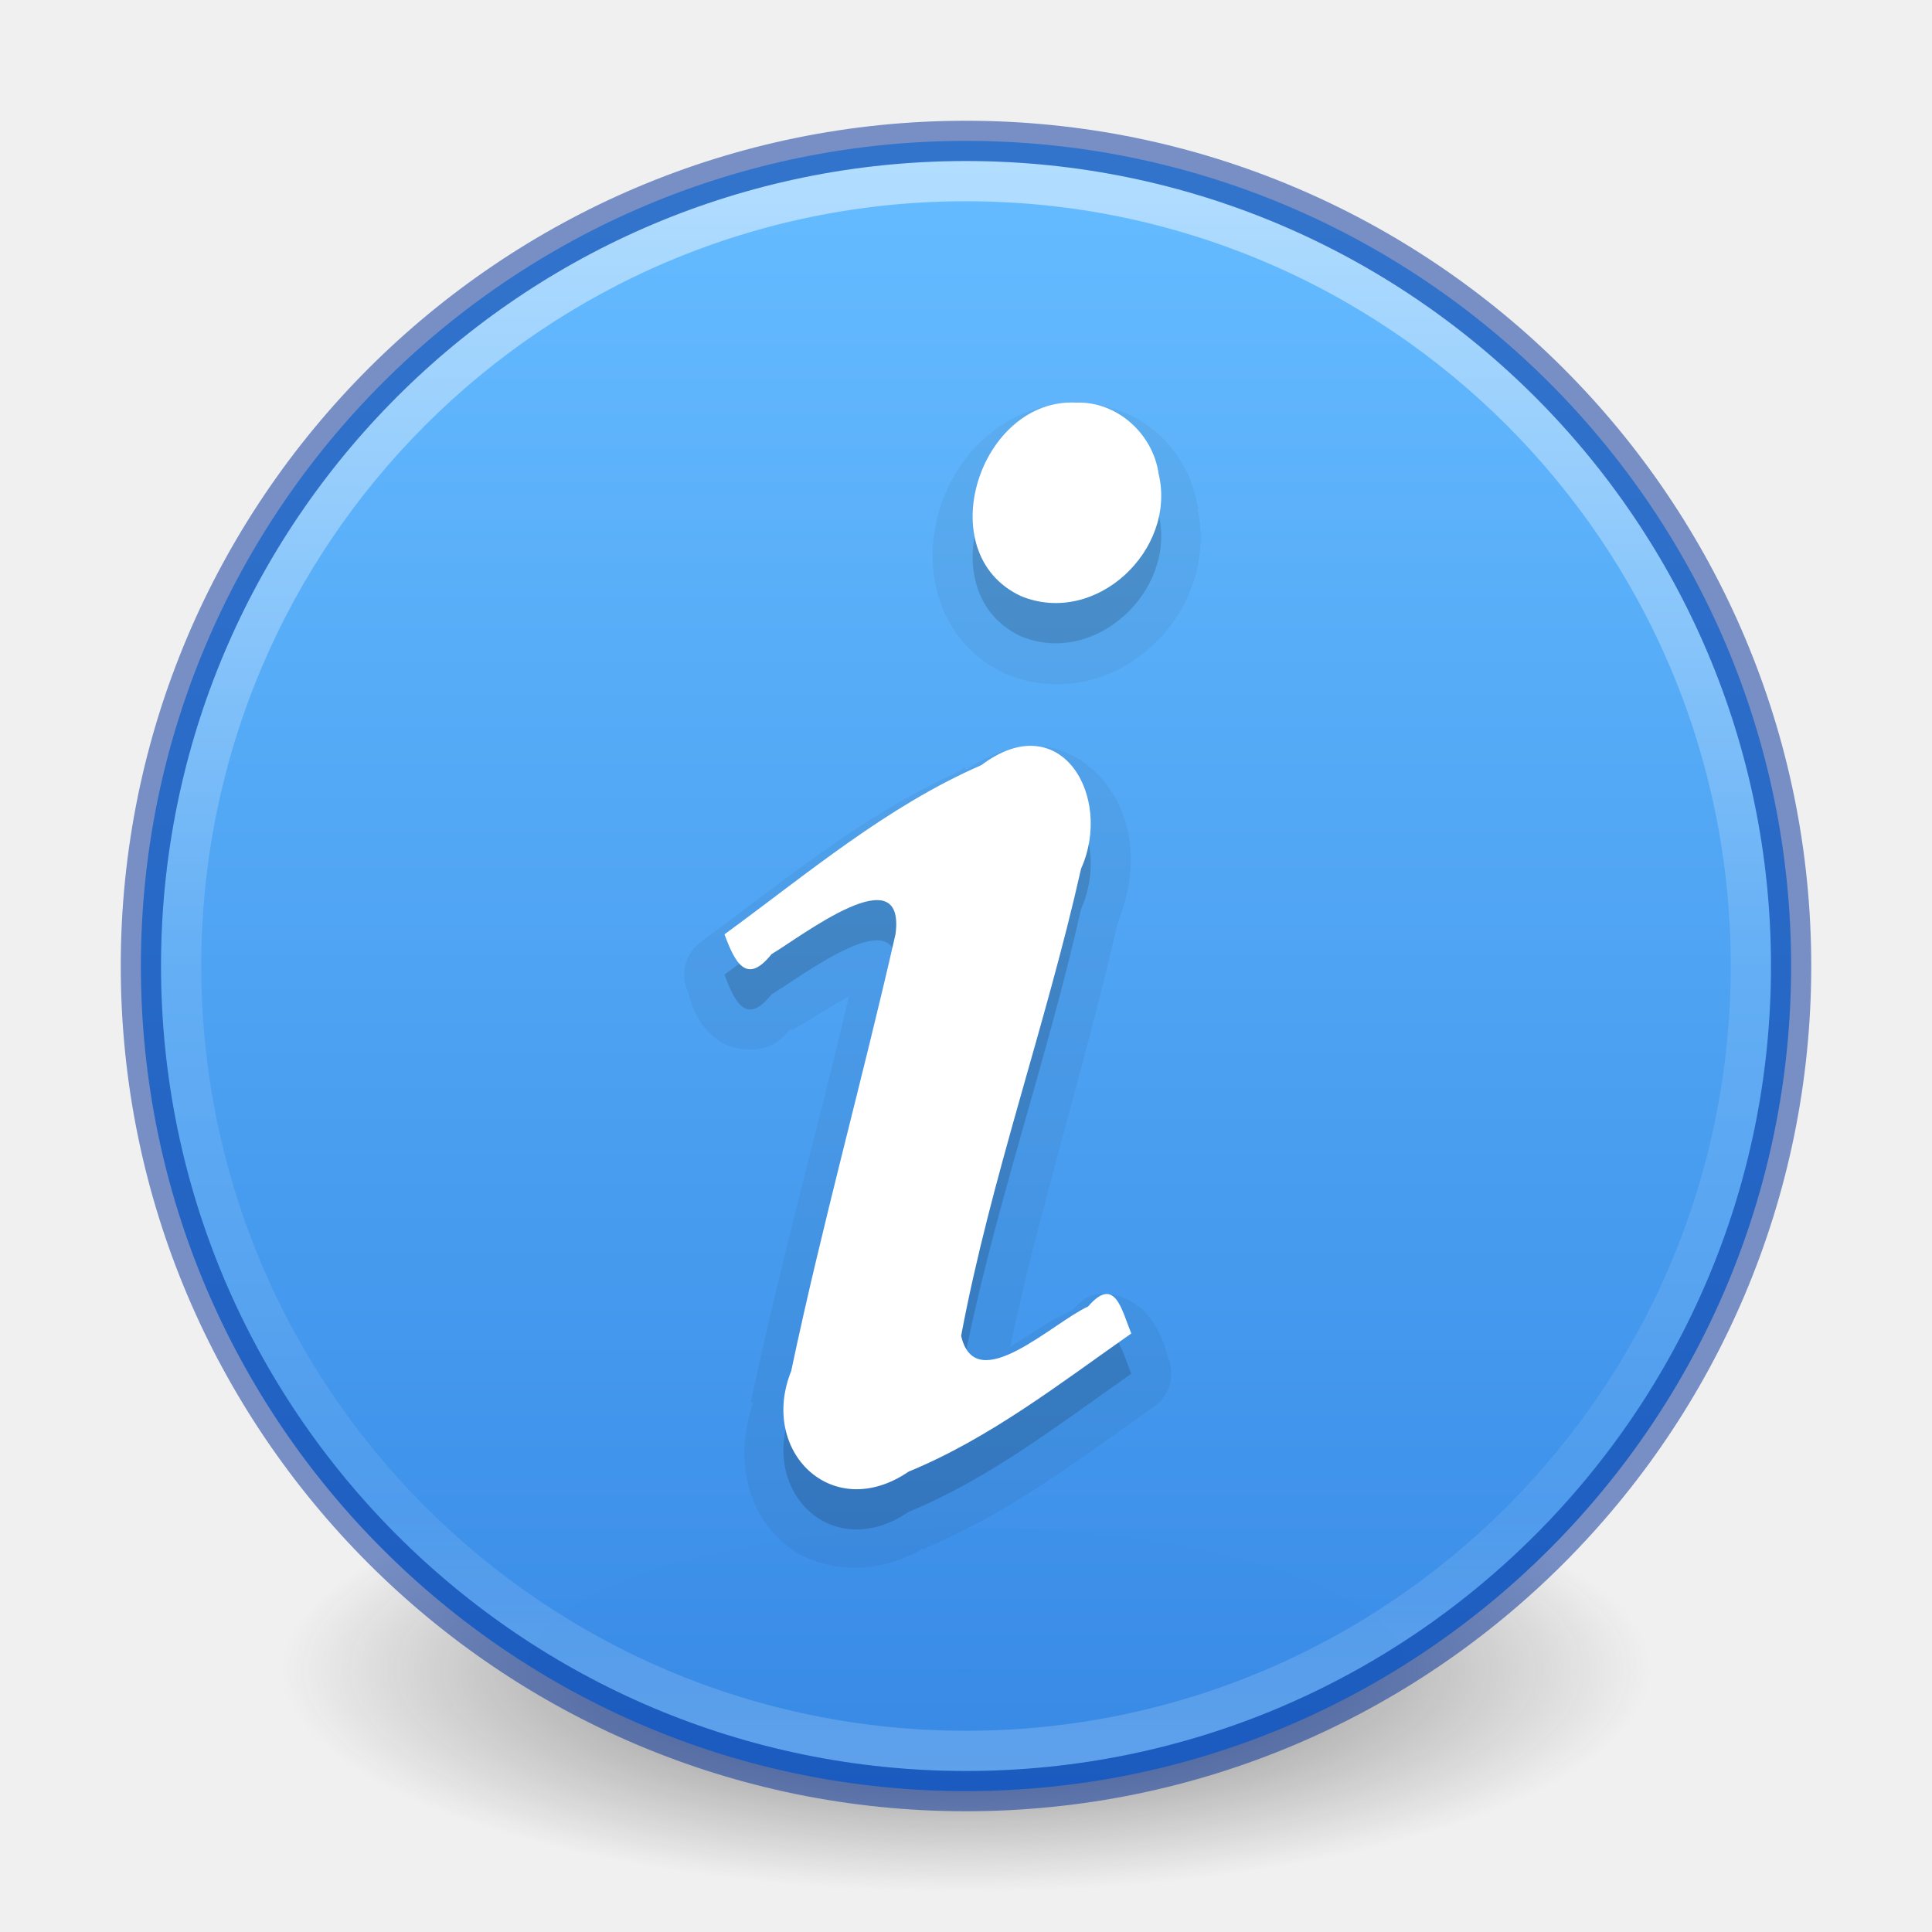
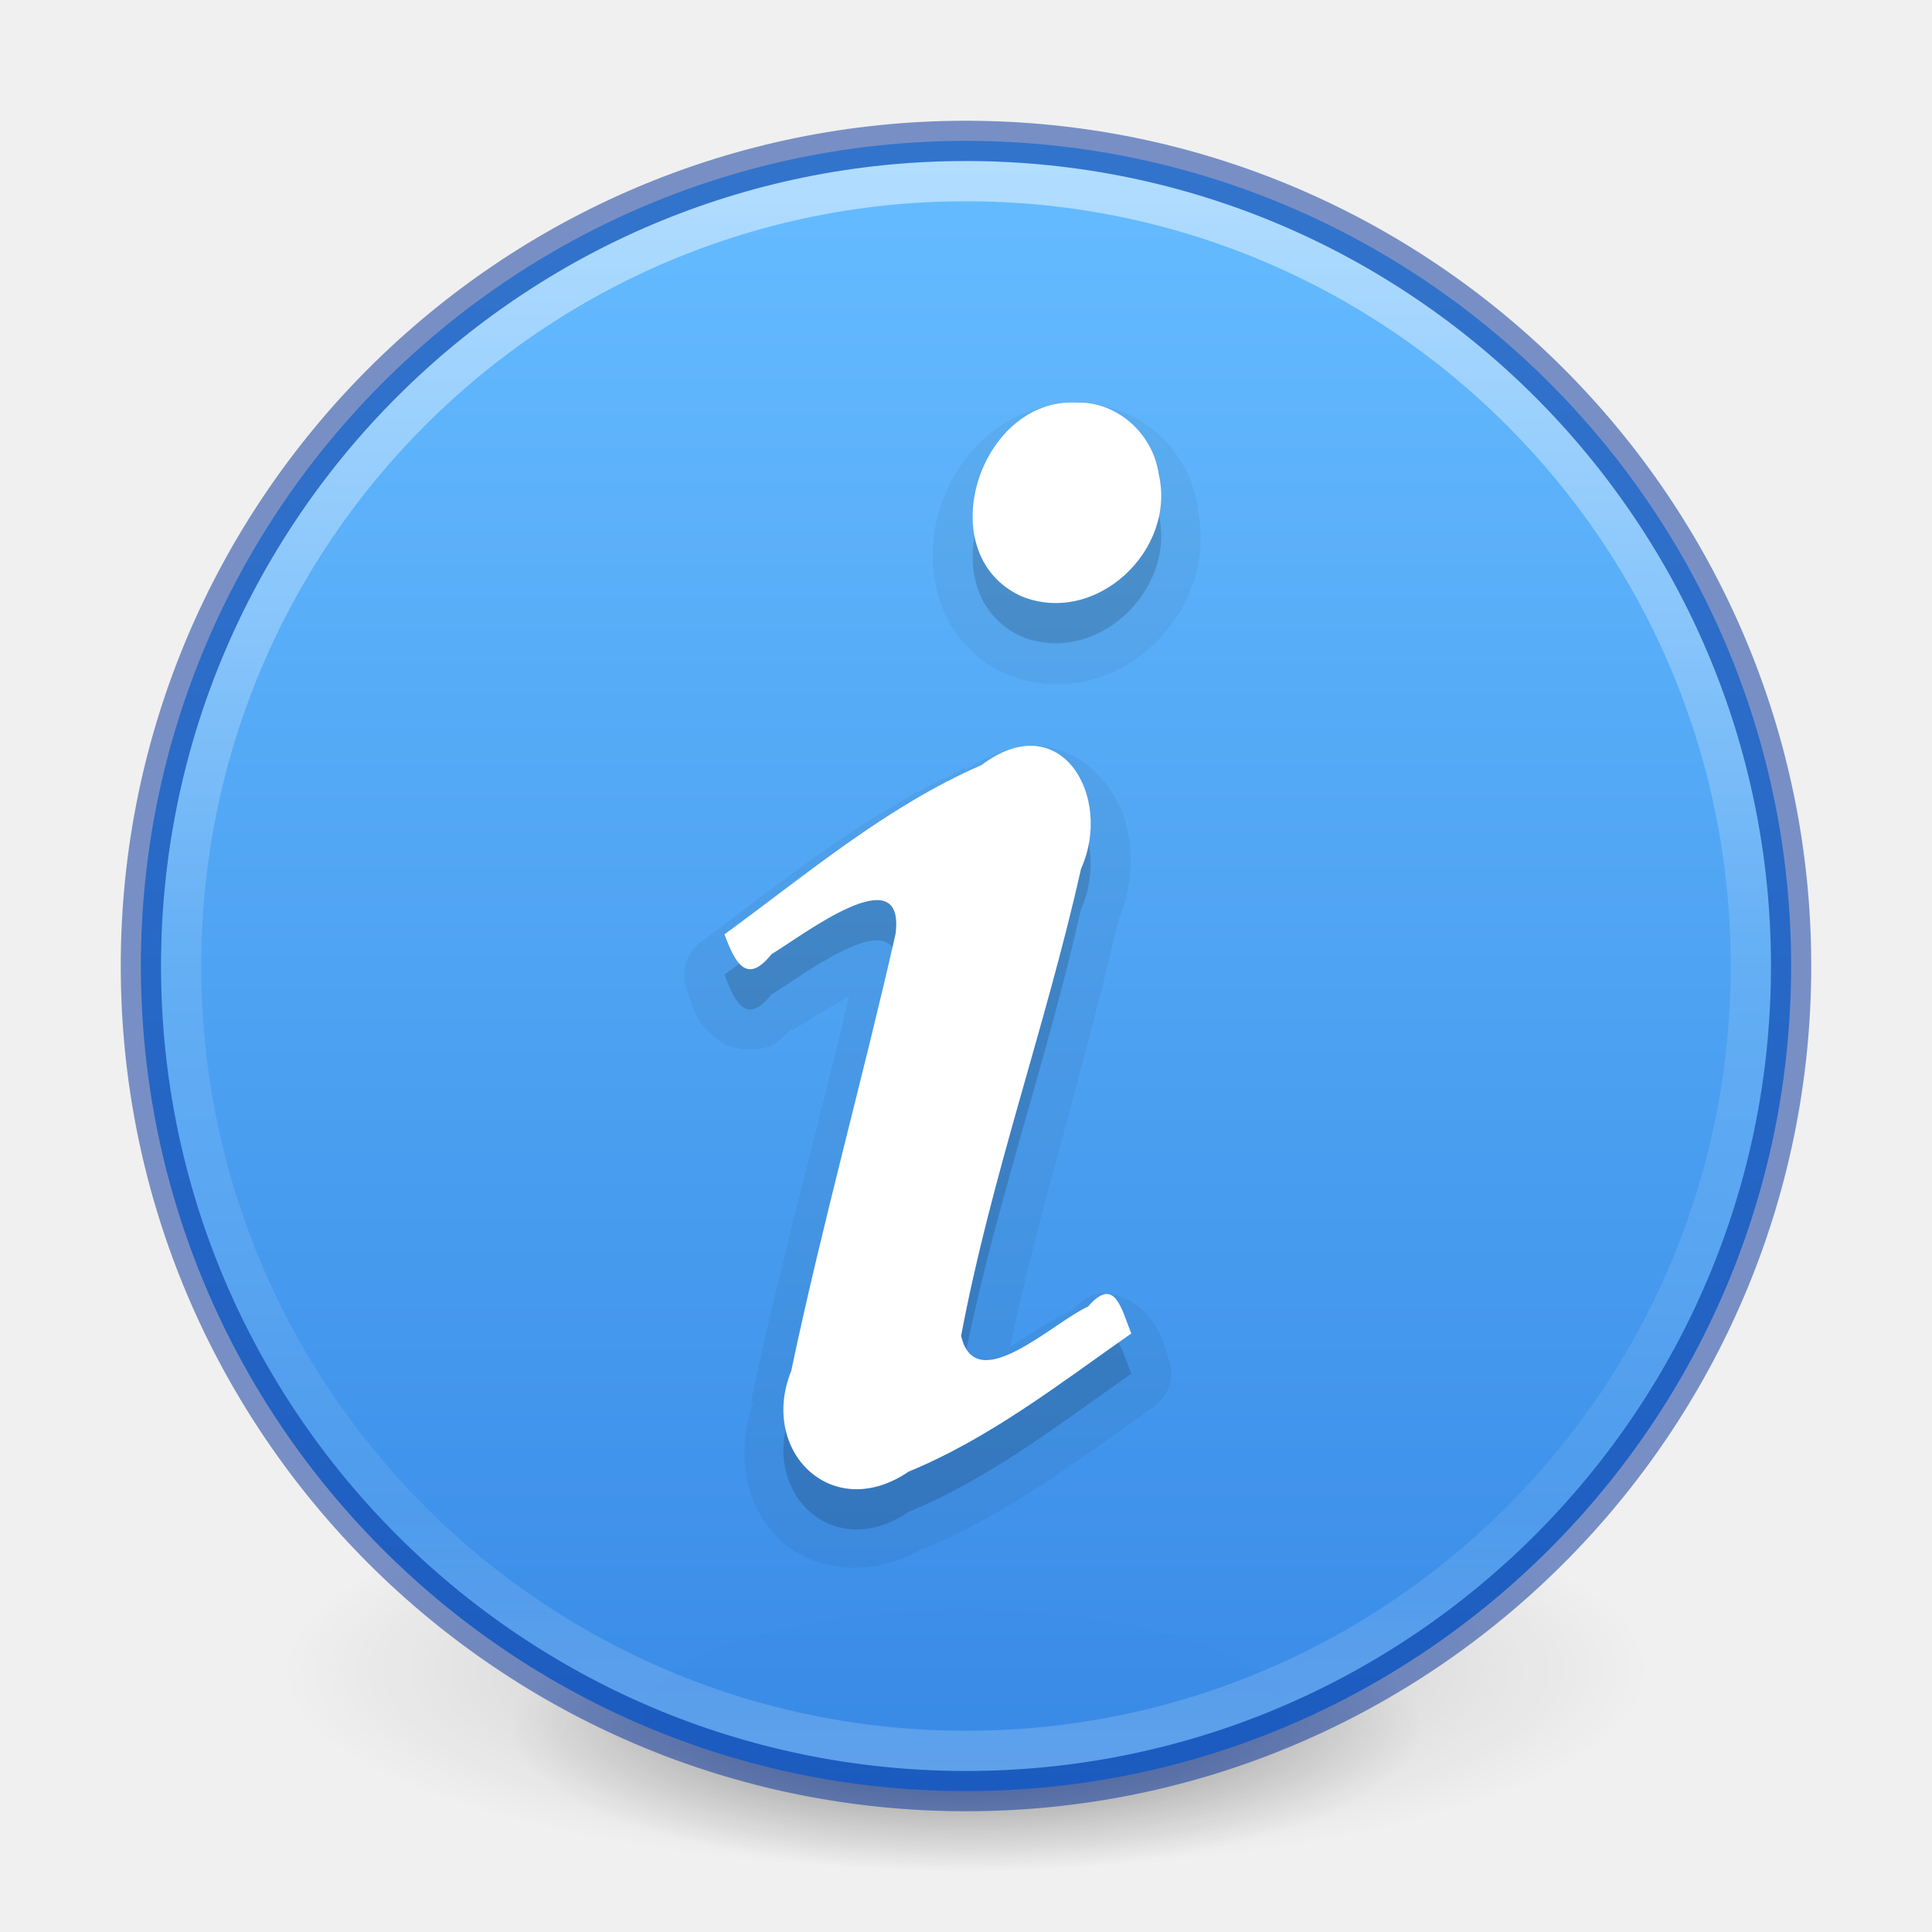
- <svg xmlns="http://www.w3.org/2000/svg" xmlns:xlink="http://www.w3.org/1999/xlink" id="svg4031" height="48" width="48" version="1.1">
+ <svg xmlns="http://www.w3.org/2000/svg" xmlns:xlink="http://www.w3.org/1999/xlink" version="1.1" width="48" height="48" id="svg4031">
  <defs id="defs4033">
    <linearGradient id="linearGradient4011">
-       <stop offset="0" style="stop-color:#ffffff;stop-opacity:1" id="stop4013" />
-       <stop offset="0.508" style="stop-color:#ffffff;stop-opacity:0.235" id="stop4015" />
-       <stop offset="0.835" style="stop-color:#ffffff;stop-opacity:0.157" id="stop4017" />
-       <stop offset="1" style="stop-color:#ffffff;stop-opacity:0.392" id="stop4019" />
+       <stop id="stop4013" style="stop-color:#ffffff;stop-opacity:1" offset="0" />
+       <stop id="stop4015" style="stop-color:#ffffff;stop-opacity:0.235" offset="0.508" />
+       <stop id="stop4017" style="stop-color:#ffffff;stop-opacity:0.157" offset="0.835" />
+       <stop id="stop4019" style="stop-color:#ffffff;stop-opacity:0.392" offset="1" />
    </linearGradient>
-     <linearGradient id="linearGradient3820-7-2-1">
-       <stop offset="0" style="stop-color:#3d3d3d;stop-opacity:1" id="stop3822-2-6-3" />
-       <stop offset="0.5" style="stop-color:#686868;stop-opacity:0.498" id="stop3864-8-7-7" />
-       <stop offset="1" style="stop-color:#686868;stop-opacity:0" id="stop3824-1-2-5" />
+     <linearGradient x1="71.204" y1="6.238" x2="71.204" y2="44.341" id="linearGradient3019" xlink:href="#linearGradient4011" gradientUnits="userSpaceOnUse" gradientTransform="matrix(1.054054,0,0,1.054054,-51.611,-2.727901)" />
+     <linearGradient gradientTransform="matrix(1.571255,0,0,1.174665,-3179.506,-3763.776)" gradientUnits="userSpaceOnUse" xlink:href="#linearGradient947" id="linearGradient11527-6-5" y2="3241.997" x2="2035.165" y1="3208.074" x1="2035.165" />
+     <linearGradient id="linearGradient947">
+       <stop id="stop943" style="stop-color:#64baff;stop-opacity:1" offset="0" />
+       <stop id="stop945" style="stop-color:#3689e6;stop-opacity:1" offset="1" />
    </linearGradient>
-     <linearGradient gradientTransform="matrix(1.054054,0,0,1.054054,-51.611,-2.727901)" gradientUnits="userSpaceOnUse" xlink:href="#linearGradient4011" id="linearGradient3019" y2="44.341" x2="71.204" y1="6.238" x1="71.204" />
-     <radialGradient gradientTransform="matrix(0.2708338,0,0,0.08762273,-2.855072,25.18723)" gradientUnits="userSpaceOnUse" xlink:href="#linearGradient3820-7-2-1" id="radialGradient3025" fy="186.171" fx="99.157" r="62.769" cy="186.171" cx="99.157" />
-     <linearGradient x1="2035.165" y1="3208.074" x2="2035.165" y2="3241.997" id="linearGradient11527-6-5" xlink:href="#linearGradient947" gradientUnits="userSpaceOnUse" gradientTransform="matrix(1.571255,0,0,1.174665,-3179.506,-3763.776)" />
-     <linearGradient id="linearGradient947">
-       <stop offset="0" style="stop-color:#64baff;stop-opacity:1" id="stop943" />
-       <stop offset="1" style="stop-color:#3689e6;stop-opacity:1" id="stop945" />
+     <radialGradient xlink:href="#linearGradient3820-7-2" id="radialGradient3300-8" gradientUnits="userSpaceOnUse" gradientTransform="matrix(0.3823536,7.5555777e-8,-1.8372241e-8,0.1115198,-5.925427,36.33585)" cx="99.189" cy="185.297" fx="99.189" fy="185.297" r="62.769" />
+     <linearGradient id="linearGradient3820-7-2">
+       <stop id="stop3822-2-6" style="stop-color:#000000;stop-opacity:1" offset="0" />
+       <stop id="stop3824-1-2" style="stop-color:#000000;stop-opacity:0" offset="1" />
    </linearGradient>
+     <radialGradient xlink:href="#linearGradient3820-7-2" id="radialGradient4192-6" gradientUnits="userSpaceOnUse" gradientTransform="matrix(0.2549024,5.3967361e-8,-1.2248161e-8,0.07965545,6.716382,44.24067)" cx="99.189" cy="185.297" fx="99.189" fy="185.297" r="62.769" />
  </defs>
-   <path style="fill:url(#radialGradient3025);fill-opacity:1;stroke:none" id="path3818-0-5" d="m 41,41.5 a 17,5.5 0 1 1 -34,0 17,5.5 0 1 1 34,0 z" />
-   <path style="color:#000000;display:inline;overflow:visible;visibility:visible;opacity:0.99;fill:url(#linearGradient11527-6-5);fill-opacity:1;fill-rule:nonzero;stroke:none;stroke-width:1;marker:none;enable-background:accumulate" id="path2555-7-8-5-0-9" d="m 24,3.5 c -11.311,0 -20.5,9.189 -20.5,20.5 0,11.311 9.189,20.5 20.5,20.5 11.311,0 20.5,-9.189 20.5,-20.5 C 44.5,12.689 35.311,3.5 24,3.5 Z" />
-   <path style="opacity:0.5;color:#000000;fill:none;stroke:url(#linearGradient3019);stroke-width:1;stroke-linecap:round;stroke-linejoin:round;stroke-miterlimit:4;stroke-opacity:1;stroke-dasharray:none;stroke-dashoffset:0;marker:none;visibility:visible;display:inline;overflow:visible;enable-background:accumulate" id="path8655" d="m 43.5,23.999 c 0,10.77 -8.731,19.501 -19.5,19.501 -10.77,0 -19.5,-8.731 -19.5,-19.501 0,-10.769 8.731,-19.499 19.5,-19.499 C 34.769,4.5 43.5,13.23 43.5,23.999 l 0,0 z" />
-   <path style="opacity:0.5;color:#000000;fill:none;stroke:#002e99;stroke-width:1;stroke-linecap:round;stroke-linejoin:round;stroke-miterlimit:4;stroke-opacity:1;stroke-dasharray:none;stroke-dashoffset:0;marker:none;visibility:visible;display:inline;overflow:visible;enable-background:accumulate;clip-rule:nonzero;isolation:auto;mix-blend-mode:normal;color-interpolation:sRGB;color-interpolation-filters:linearRGB;solid-color:#000000;solid-opacity:1;fill-opacity:1;fill-rule:nonzero;filter-blend-mode:normal;filter-gaussianBlur-deviation:0;color-rendering:auto;image-rendering:auto;shape-rendering:auto;text-rendering:auto" id="path2555-6" d="m 24,3.5 c -11.311,0 -20.5,9.189 -20.5,20.5 0,11.311 9.189,20.5 20.5,20.5 11.311,0 20.5,-9.189 20.5,-20.5 0,-11.311 -9.189,-20.5 -20.5,-20.5 z" />
-   <path style="color:#000000;font-style:normal;font-variant:normal;font-weight:bold;font-stretch:normal;font-size:40px;line-height:100%;font-family:'URW Palladio L';-inkscape-font-specification:'URW Palladio L Bold';text-align:start;writing-mode:lr-tb;text-anchor:start;clip-rule:nonzero;display:inline;overflow:visible;visibility:visible;opacity:0.05;isolation:auto;mix-blend-mode:normal;color-interpolation:sRGB;color-interpolation-filters:linearRGB;solid-color:#000000;solid-opacity:1;fill:#000000;fill-opacity:1;fill-rule:nonzero;stroke:none;stroke-width:1;stroke-linecap:butt;stroke-linejoin:miter;stroke-miterlimit:4;stroke-dasharray:none;stroke-dashoffset:0;stroke-opacity:1;marker:none;color-rendering:auto;image-rendering:auto;shape-rendering:auto;text-rendering:auto;enable-background:accumulate" id="path3099" d="m 26.812,10 c -0.026,-0.001 -0.037,0.032 -0.062,0.031 -0.011,1.93e-4 -0.021,-3.08e-4 -0.031,0 -1.696,-0.033 -2.952,1.226 -3.375,2.625 -0.216,0.714 -0.242,1.505 0,2.25 0.242,0.745 0.778,1.434 1.594,1.812 A 1.009,1.009 0 0 0 25,16.75 c 2.612,1.071 5.334,-1.449 4.75,-4.125 l 0.031,0 c -0.004,-0.024 -0.027,-0.038 -0.031,-0.062 -0.236,-1.423 -1.434,-2.526 -2.938,-2.531 l 0,-0.031 z m -1,8.531 C 25.208,18.482 24.588,18.738 24,19.125 l -0.031,-0.062 c -0.071,0.031 -0.117,0.093 -0.188,0.125 -2.441,1.11 -4.419,2.79 -6.375,4.219 a 1.009,1.009 0 0 0 -0.344,1.156 c 0.139,0.378 0.182,0.832 0.781,1.281 0.3,0.225 0.855,0.306 1.25,0.156 0.264,-0.1 0.402,-0.274 0.562,-0.438 l 0.031,0.031 c 0.398,-0.237 0.929,-0.571 1.406,-0.844 -0.782,3.344 -1.716,6.667 -2.438,10.094 l 0.062,0 c -0.454,1.291 -0.197,2.63 0.688,3.438 0.876,0.799 2.314,0.912 3.531,0.188 l 0,0.031 c 0.058,-0.024 0.099,-0.069 0.156,-0.094 0.009,-0.004 0.023,0.004 0.031,0 2.099,-0.905 3.87,-2.283 5.562,-3.469 a 1.009,1.009 0 0 0 0.344,-1.188 C 28.945,33.539 28.915,33.167 28.5,32.656 c -0.207,-0.255 -0.753,-0.594 -1.25,-0.5 -0.316,0.06 -0.446,0.247 -0.625,0.406 -0.612,0.278 -1.095,0.634 -1.531,0.906 0.734,-3.453 1.835,-6.874 2.656,-10.469 0.015,-0.066 0.048,-0.122 0.062,-0.188 0.335,-0.863 0.38,-1.77 0.094,-2.562 -0.307,-0.85 -1.061,-1.634 -2.094,-1.719 z" />
-   <path style="color:#000000;font-style:normal;font-variant:normal;font-weight:bold;font-stretch:normal;font-size:40px;line-height:100%;font-family:'URW Palladio L';-inkscape-font-specification:'URW Palladio L Bold';text-align:start;writing-mode:lr-tb;text-anchor:start;display:inline;overflow:visible;visibility:visible;opacity:0.15;fill:#000000;fill-opacity:1;fill-rule:nonzero;stroke:none;stroke-width:1;marker:none;enable-background:accumulate" id="path3536-7" d="m 18,24.213 c 0.258,0.702 0.549,1.271 1.168,0.493 0.767,-0.457 3.338,-2.458 3.081,-0.498 -0.823,3.627 -1.825,7.216 -2.592,10.855 -0.801,1.992 1.018,3.794 2.918,2.499 2.019,-0.832 3.756,-2.188 5.531,-3.432 -0.242,-0.594 -0.404,-1.447 -1.073,-0.67 -0.879,0.399 -2.798,2.279 -3.154,0.728 0.738,-3.928 2.106,-7.71 2.98,-11.606 C 27.663,20.79 26.35,18.527 24.383,20.009 22.027,21.035 20.057,22.711 18,24.213 Z m 8.744,-13.21 c -2.404,-0.128 -3.661,3.747 -1.376,4.808 1.853,0.76 3.871,-1.141 3.418,-3.04 -0.14,-0.989 -1.028,-1.801 -2.042,-1.768 l -10e-7,0 z" />
-   <path style="font-style:normal;font-variant:normal;font-weight:bold;font-stretch:normal;font-size:40px;line-height:100%;font-family:'URW Palladio L';-inkscape-font-specification:'URW Palladio L Bold';text-align:start;writing-mode:lr-tb;text-anchor:start;fill:#ffffff;fill-opacity:1;stroke:none" id="path3536" d="m 18,23.213 c 0.258,0.702 0.549,1.271 1.168,0.493 0.767,-0.457 3.338,-2.458 3.081,-0.498 -0.823,3.627 -1.825,7.216 -2.592,10.855 -0.801,1.992 1.018,3.794 2.918,2.499 2.019,-0.832 3.756,-2.188 5.531,-3.432 -0.242,-0.594 -0.404,-1.447 -1.073,-0.67 -0.879,0.399 -2.798,2.279 -3.154,0.728 0.738,-3.928 2.106,-7.71 2.98,-11.606 C 27.663,19.79 26.35,17.527 24.383,19.009 22.027,20.035 20.057,21.711 18,23.213 Z m 8.744,-13.21 c -2.404,-0.128 -3.661,3.747 -1.376,4.808 1.853,0.76 3.871,-1.141 3.418,-3.04 -0.14,-0.989 -1.028,-1.801 -2.042,-1.768 l -10e-7,0 z" />
+   <g id="g4198-4" transform="matrix(0.7083333,0,0,0.7142827,1.33333,0.7846048)" style="stroke-width:1.406">
+     <path d="m 56,57.002 a 24,6.999 0 1 1 -48,0 24,6.999 0 1 1 48,0 z" id="path3818-0-6" style="opacity:0.2;fill:url(#radialGradient3300-8);fill-opacity:1;stroke:none;stroke-width:1.406" />
+     <path style="opacity:0.4;fill:url(#radialGradient4192-6);fill-opacity:1;stroke:none;stroke-width:1.406" id="path4190-2" d="m 48,59.002 a 16,4.999 0 1 1 -32,0 16,4.999 0 1 1 32,0 z" />
+   </g>
+   <path d="m 24,3.5 c -11.311,0 -20.5,9.189 -20.5,20.5 0,11.311 9.189,20.5 20.5,20.5 11.311,0 20.5,-9.189 20.5,-20.5 C 44.5,12.689 35.311,3.5 24,3.5 Z" id="path2555-7-8-5-0-9" style="color:#000000;display:inline;overflow:visible;visibility:visible;opacity:0.99;fill:url(#linearGradient11527-6-5);fill-opacity:1;fill-rule:nonzero;stroke:none;stroke-width:1;marker:none;enable-background:accumulate" />
+   <path d="m 43.5,23.999 c 0,10.77 -8.731,19.501 -19.5,19.501 -10.77,0 -19.5,-8.731 -19.5,-19.501 0,-10.769 8.731,-19.499 19.5,-19.499 C 34.769,4.5 43.5,13.23 43.5,23.999 l 0,0 z" id="path8655" style="opacity:0.5;color:#000000;fill:none;stroke:url(#linearGradient3019);stroke-width:1;stroke-linecap:round;stroke-linejoin:round;stroke-miterlimit:4;stroke-opacity:1;stroke-dasharray:none;stroke-dashoffset:0;marker:none;visibility:visible;display:inline;overflow:visible;enable-background:accumulate" />
+   <path d="m 24,3.5 c -11.311,0 -20.5,9.189 -20.5,20.5 0,11.311 9.189,20.5 20.5,20.5 11.311,0 20.5,-9.189 20.5,-20.5 0,-11.311 -9.189,-20.5 -20.5,-20.5 z" id="path2555-6" style="opacity:0.5;color:#000000;fill:none;stroke:#002e99;stroke-width:1;stroke-linecap:round;stroke-linejoin:round;stroke-miterlimit:4;stroke-opacity:1;stroke-dasharray:none;stroke-dashoffset:0;marker:none;visibility:visible;display:inline;overflow:visible;enable-background:accumulate;clip-rule:nonzero;isolation:auto;mix-blend-mode:normal;color-interpolation:sRGB;color-interpolation-filters:linearRGB;solid-color:#000000;solid-opacity:1;fill-opacity:1;fill-rule:nonzero;filter-blend-mode:normal;filter-gaussianBlur-deviation:0;color-rendering:auto;image-rendering:auto;shape-rendering:auto;text-rendering:auto" />
+   <path d="m 26.812,10 c -0.026,-0.001 -0.037,0.032 -0.062,0.031 -0.011,1.93e-4 -0.021,-3.08e-4 -0.031,0 -1.696,-0.033 -2.952,1.226 -3.375,2.625 -0.216,0.714 -0.242,1.505 0,2.25 0.242,0.745 0.778,1.434 1.594,1.812 A 1.009,1.009 0 0 0 25,16.75 c 2.612,1.071 5.334,-1.449 4.75,-4.125 l 0.031,0 c -0.004,-0.024 -0.027,-0.038 -0.031,-0.062 -0.236,-1.423 -1.434,-2.526 -2.938,-2.531 l 0,-0.031 z m -1,8.531 C 25.208,18.482 24.588,18.738 24,19.125 l -0.031,-0.062 c -0.071,0.031 -0.117,0.093 -0.188,0.125 -2.441,1.11 -4.419,2.79 -6.375,4.219 a 1.009,1.009 0 0 0 -0.344,1.156 c 0.139,0.378 0.182,0.832 0.781,1.281 0.3,0.225 0.855,0.306 1.25,0.156 0.264,-0.1 0.402,-0.274 0.562,-0.438 l 0.031,0.031 c 0.398,-0.237 0.929,-0.571 1.406,-0.844 -0.782,3.344 -1.716,6.667 -2.438,10.094 l 0.062,0 c -0.454,1.291 -0.197,2.63 0.688,3.438 0.876,0.799 2.314,0.912 3.531,0.188 l 0,0.031 c 0.058,-0.024 0.099,-0.069 0.156,-0.094 0.009,-0.004 0.023,0.004 0.031,0 2.099,-0.905 3.87,-2.283 5.562,-3.469 a 1.009,1.009 0 0 0 0.344,-1.188 C 28.945,33.539 28.915,33.167 28.5,32.656 c -0.207,-0.255 -0.753,-0.594 -1.25,-0.5 -0.316,0.06 -0.446,0.247 -0.625,0.406 -0.612,0.278 -1.095,0.634 -1.531,0.906 0.734,-3.453 1.835,-6.874 2.656,-10.469 0.015,-0.066 0.048,-0.122 0.062,-0.188 0.335,-0.863 0.38,-1.77 0.094,-2.562 -0.307,-0.85 -1.061,-1.634 -2.094,-1.719 z" id="path3099" style="color:#000000;font-style:normal;font-variant:normal;font-weight:bold;font-stretch:normal;font-size:40px;line-height:100%;font-family:'URW Palladio L';-inkscape-font-specification:'URW Palladio L Bold';text-align:start;writing-mode:lr-tb;text-anchor:start;clip-rule:nonzero;display:inline;overflow:visible;visibility:visible;opacity:0.05;isolation:auto;mix-blend-mode:normal;color-interpolation:sRGB;color-interpolation-filters:linearRGB;solid-color:#000000;solid-opacity:1;fill:#000000;fill-opacity:1;fill-rule:nonzero;stroke:none;stroke-width:1;stroke-linecap:butt;stroke-linejoin:miter;stroke-miterlimit:4;stroke-dasharray:none;stroke-dashoffset:0;stroke-opacity:1;marker:none;color-rendering:auto;image-rendering:auto;shape-rendering:auto;text-rendering:auto;enable-background:accumulate" />
+   <path d="m 18,24.213 c 0.258,0.702 0.549,1.271 1.168,0.493 0.767,-0.457 3.338,-2.458 3.081,-0.498 -0.823,3.627 -1.825,7.216 -2.592,10.855 -0.801,1.992 1.018,3.794 2.918,2.499 2.019,-0.832 3.756,-2.188 5.531,-3.432 -0.242,-0.594 -0.404,-1.447 -1.073,-0.67 -0.879,0.399 -2.798,2.279 -3.154,0.728 0.738,-3.928 2.106,-7.71 2.98,-11.606 C 27.663,20.79 26.35,18.527 24.383,20.009 22.027,21.035 20.057,22.711 18,24.213 Z m 8.744,-13.21 c -2.404,-0.128 -3.661,3.747 -1.376,4.808 1.853,0.76 3.871,-1.141 3.418,-3.04 -0.14,-0.989 -1.028,-1.801 -2.042,-1.768 l -10e-7,0 z" id="path3536-7" style="color:#000000;font-style:normal;font-variant:normal;font-weight:bold;font-stretch:normal;font-size:40px;line-height:100%;font-family:'URW Palladio L';-inkscape-font-specification:'URW Palladio L Bold';text-align:start;writing-mode:lr-tb;text-anchor:start;display:inline;overflow:visible;visibility:visible;opacity:0.15;fill:#000000;fill-opacity:1;fill-rule:nonzero;stroke:none;stroke-width:1;marker:none;enable-background:accumulate" />
+   <path d="m 18,23.213 c 0.258,0.702 0.549,1.271 1.168,0.493 0.767,-0.457 3.338,-2.458 3.081,-0.498 -0.823,3.627 -1.825,7.216 -2.592,10.855 -0.801,1.992 1.018,3.794 2.918,2.499 2.019,-0.832 3.756,-2.188 5.531,-3.432 -0.242,-0.594 -0.404,-1.447 -1.073,-0.67 -0.879,0.399 -2.798,2.279 -3.154,0.728 0.738,-3.928 2.106,-7.71 2.98,-11.606 C 27.663,19.79 26.35,17.527 24.383,19.009 22.027,20.035 20.057,21.711 18,23.213 Z m 8.744,-13.21 c -2.404,-0.128 -3.661,3.747 -1.376,4.808 1.853,0.76 3.871,-1.141 3.418,-3.04 -0.14,-0.989 -1.028,-1.801 -2.042,-1.768 l -10e-7,0 z" id="path3536" style="font-style:normal;font-variant:normal;font-weight:bold;font-stretch:normal;font-size:40px;line-height:100%;font-family:'URW Palladio L';-inkscape-font-specification:'URW Palladio L Bold';text-align:start;writing-mode:lr-tb;text-anchor:start;fill:#ffffff;fill-opacity:1;stroke:none" />
</svg>
